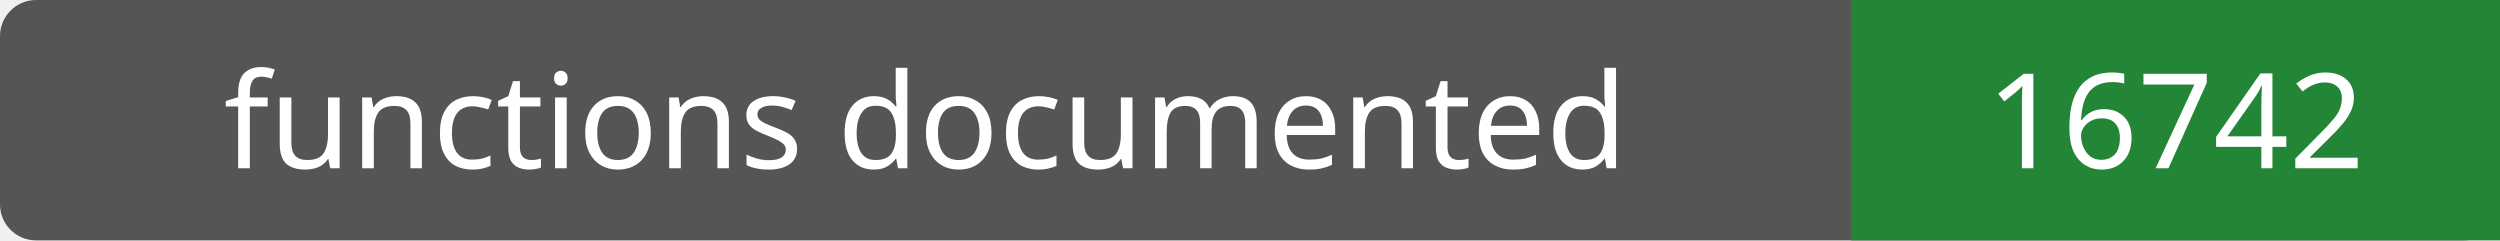
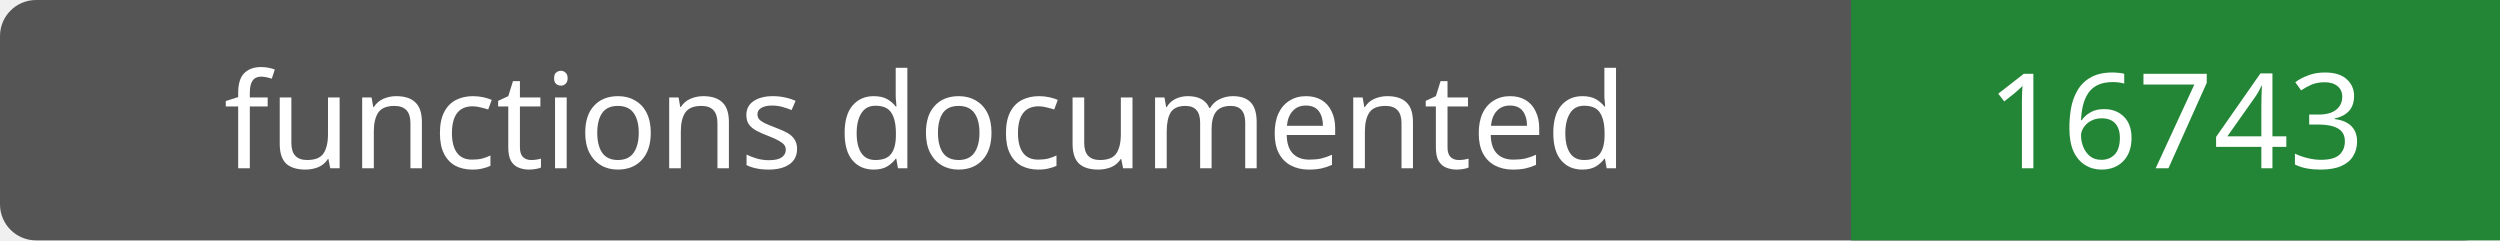
- <svg xmlns="http://www.w3.org/2000/svg" width="208" height="20" role="img" aria-label="functions documented: 16742">
+ <svg xmlns="http://www.w3.org/2000/svg" width="208" height="20" role="img" aria-label="functions documented: 16743">
  <rect width="208" height="20" rx="3" fill="#555" />
  <path fill="#238636" d="M154 0h54v20H154z" />
  <g fill="#fff" text-anchor="middle" font-family="Verdana,sans-serif" font-size="11">
    <text x="77.0" y="14">functions documented</text>
-     <text x="181.0" y="14">16742</text>
+     <text x="181.0" y="14">16743</text>
  </g>
</svg>
